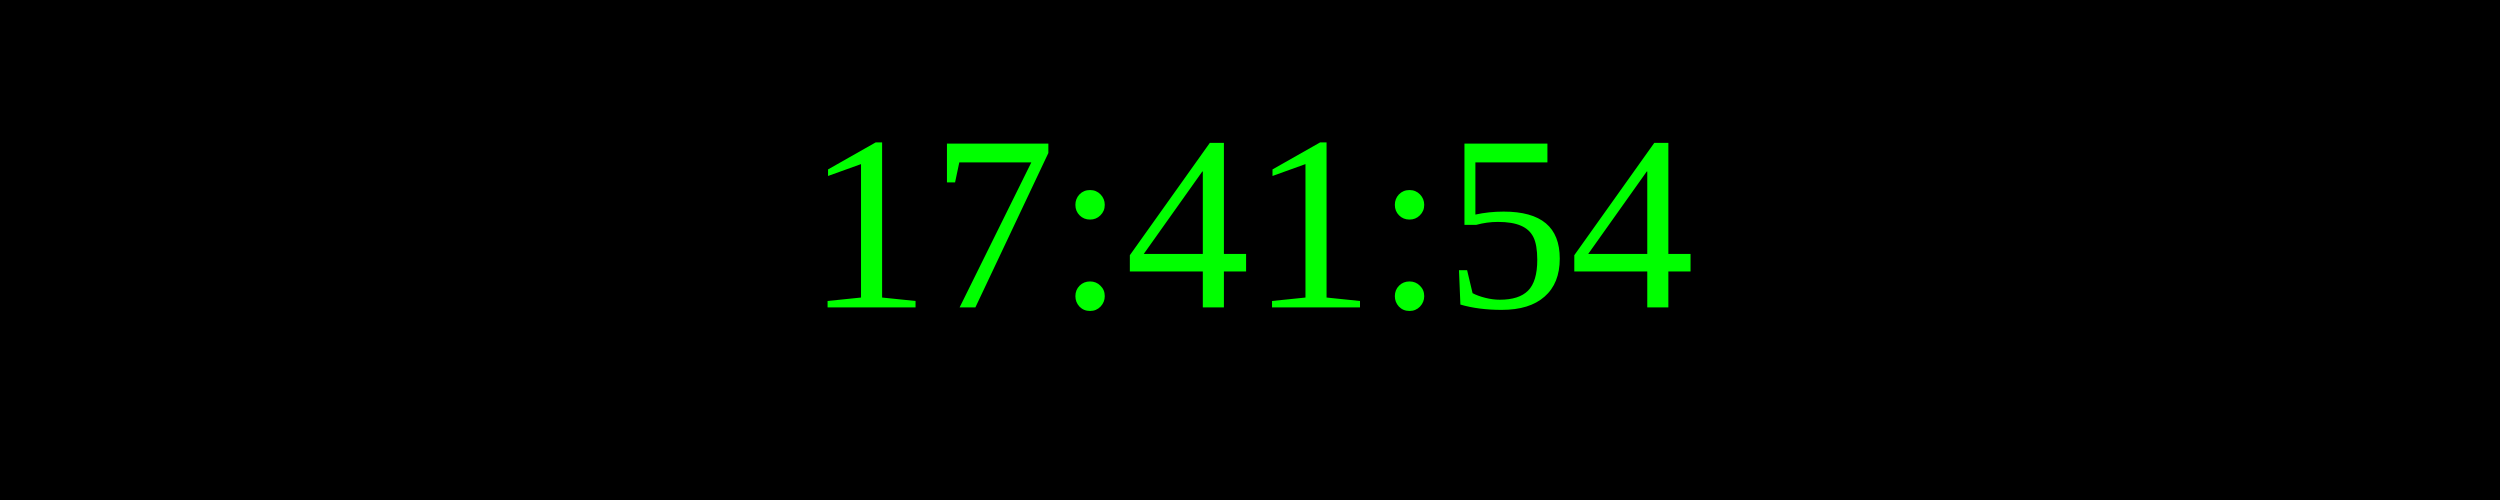
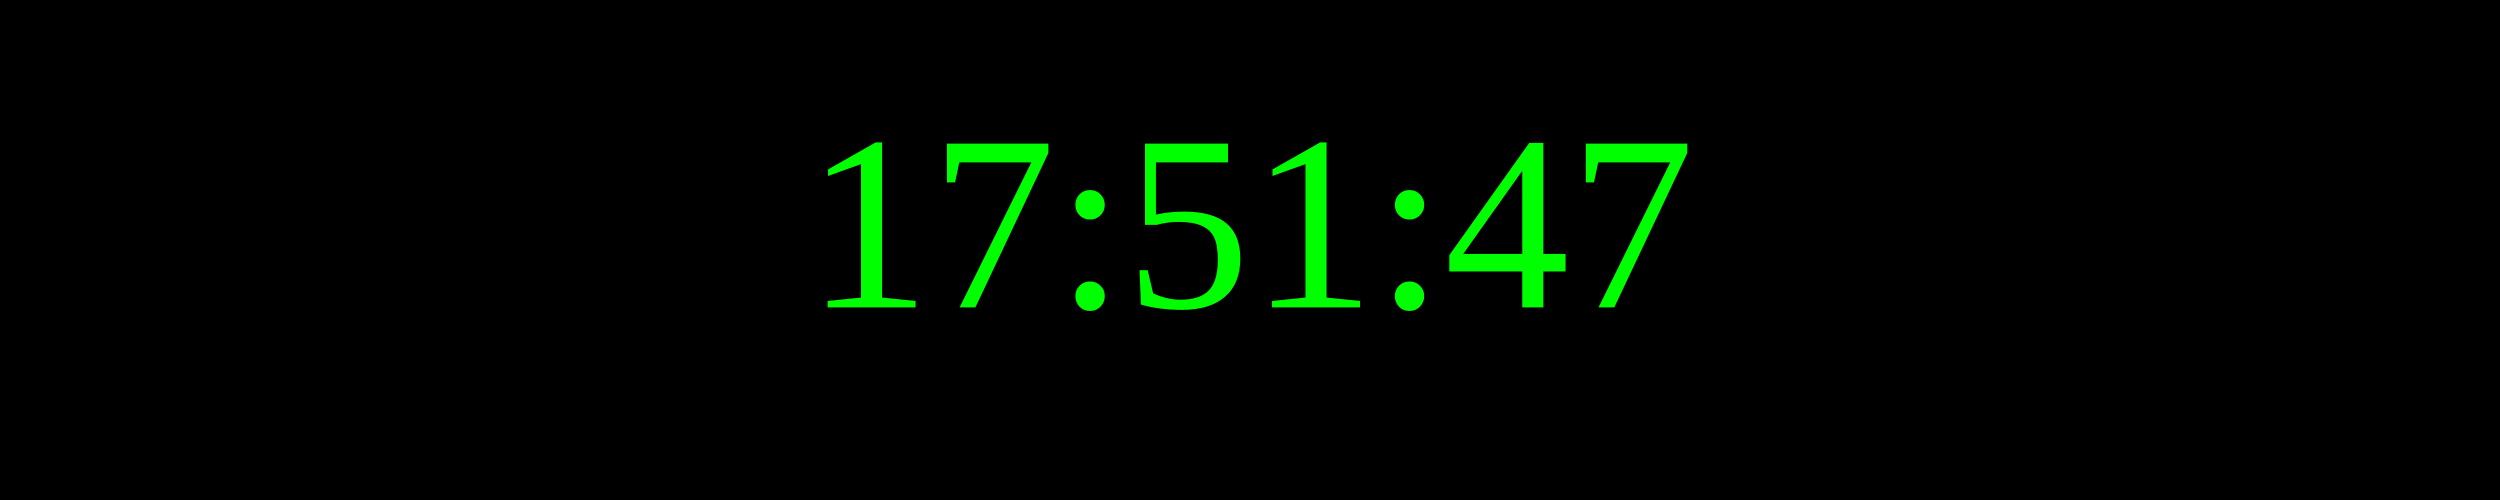
<svg xmlns="http://www.w3.org/2000/svg" width="250" height="50">
  <rect width="100%" height="100%" fill="black" />
  <text x="50%" y="50%" font-size="25" fill="lime" text-anchor="middle" dominant-baseline="middle">
- 17:41:54
+ 17:51:47
</text>
</svg>
